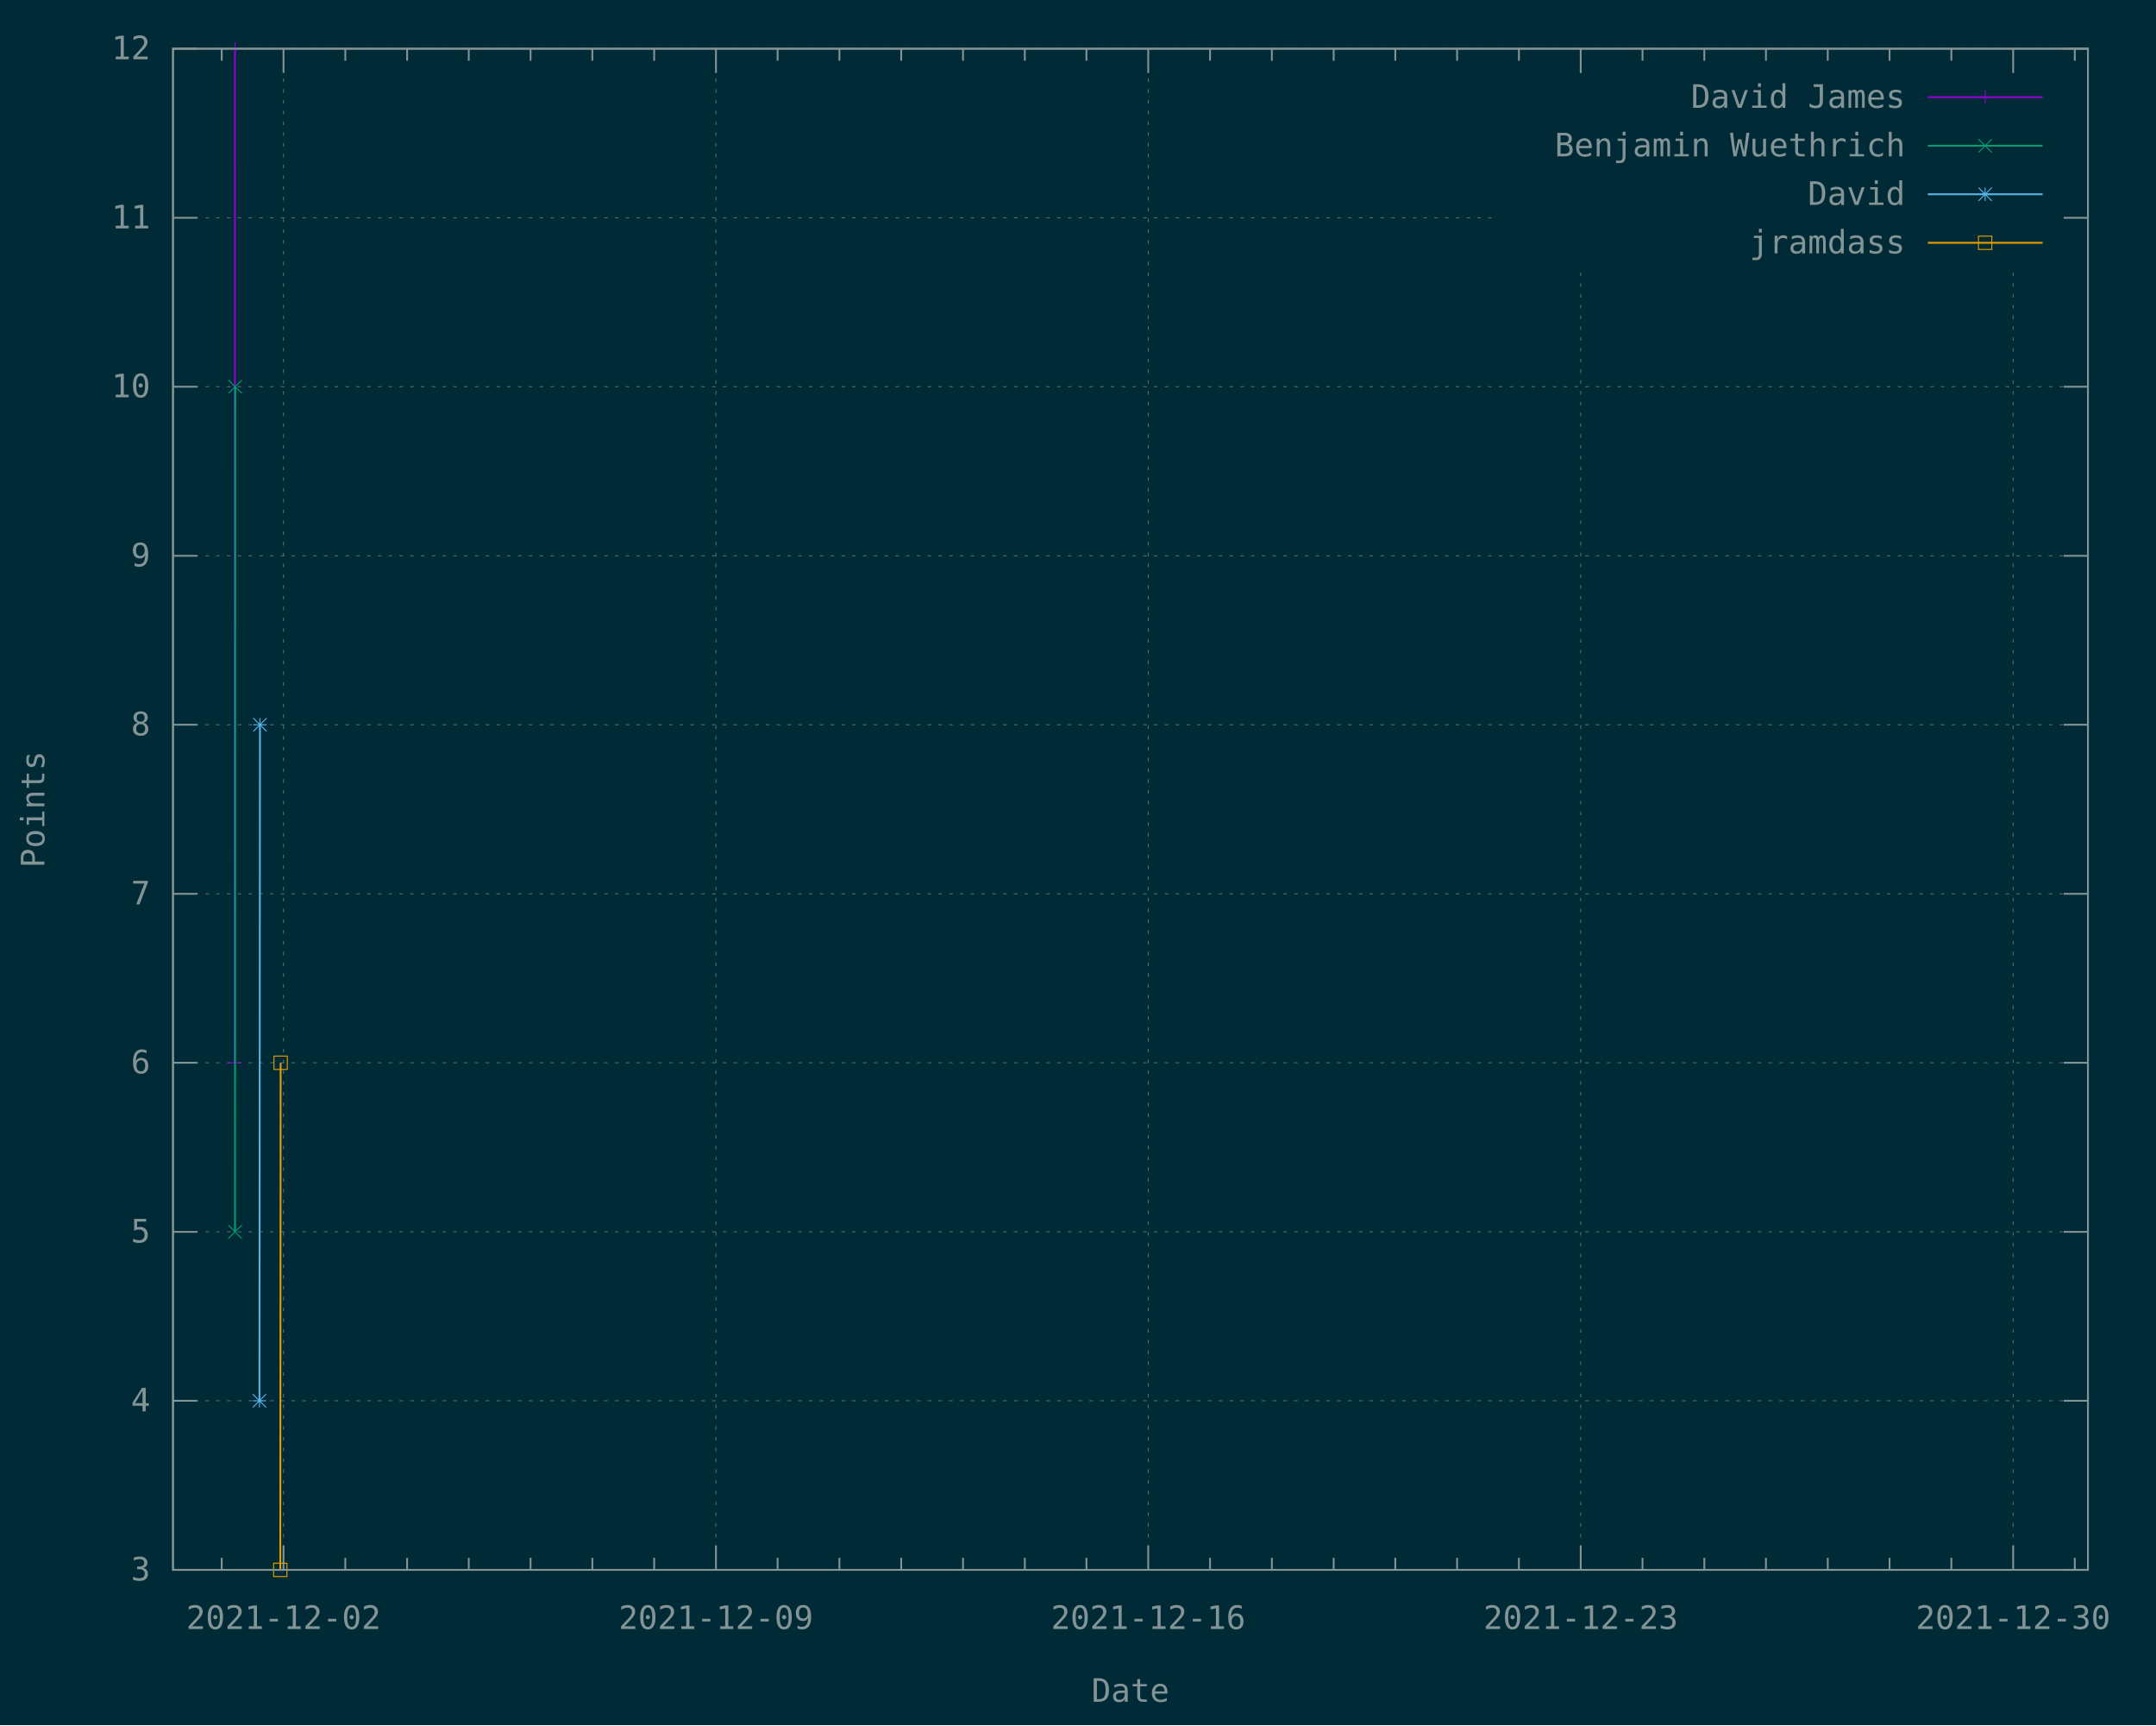
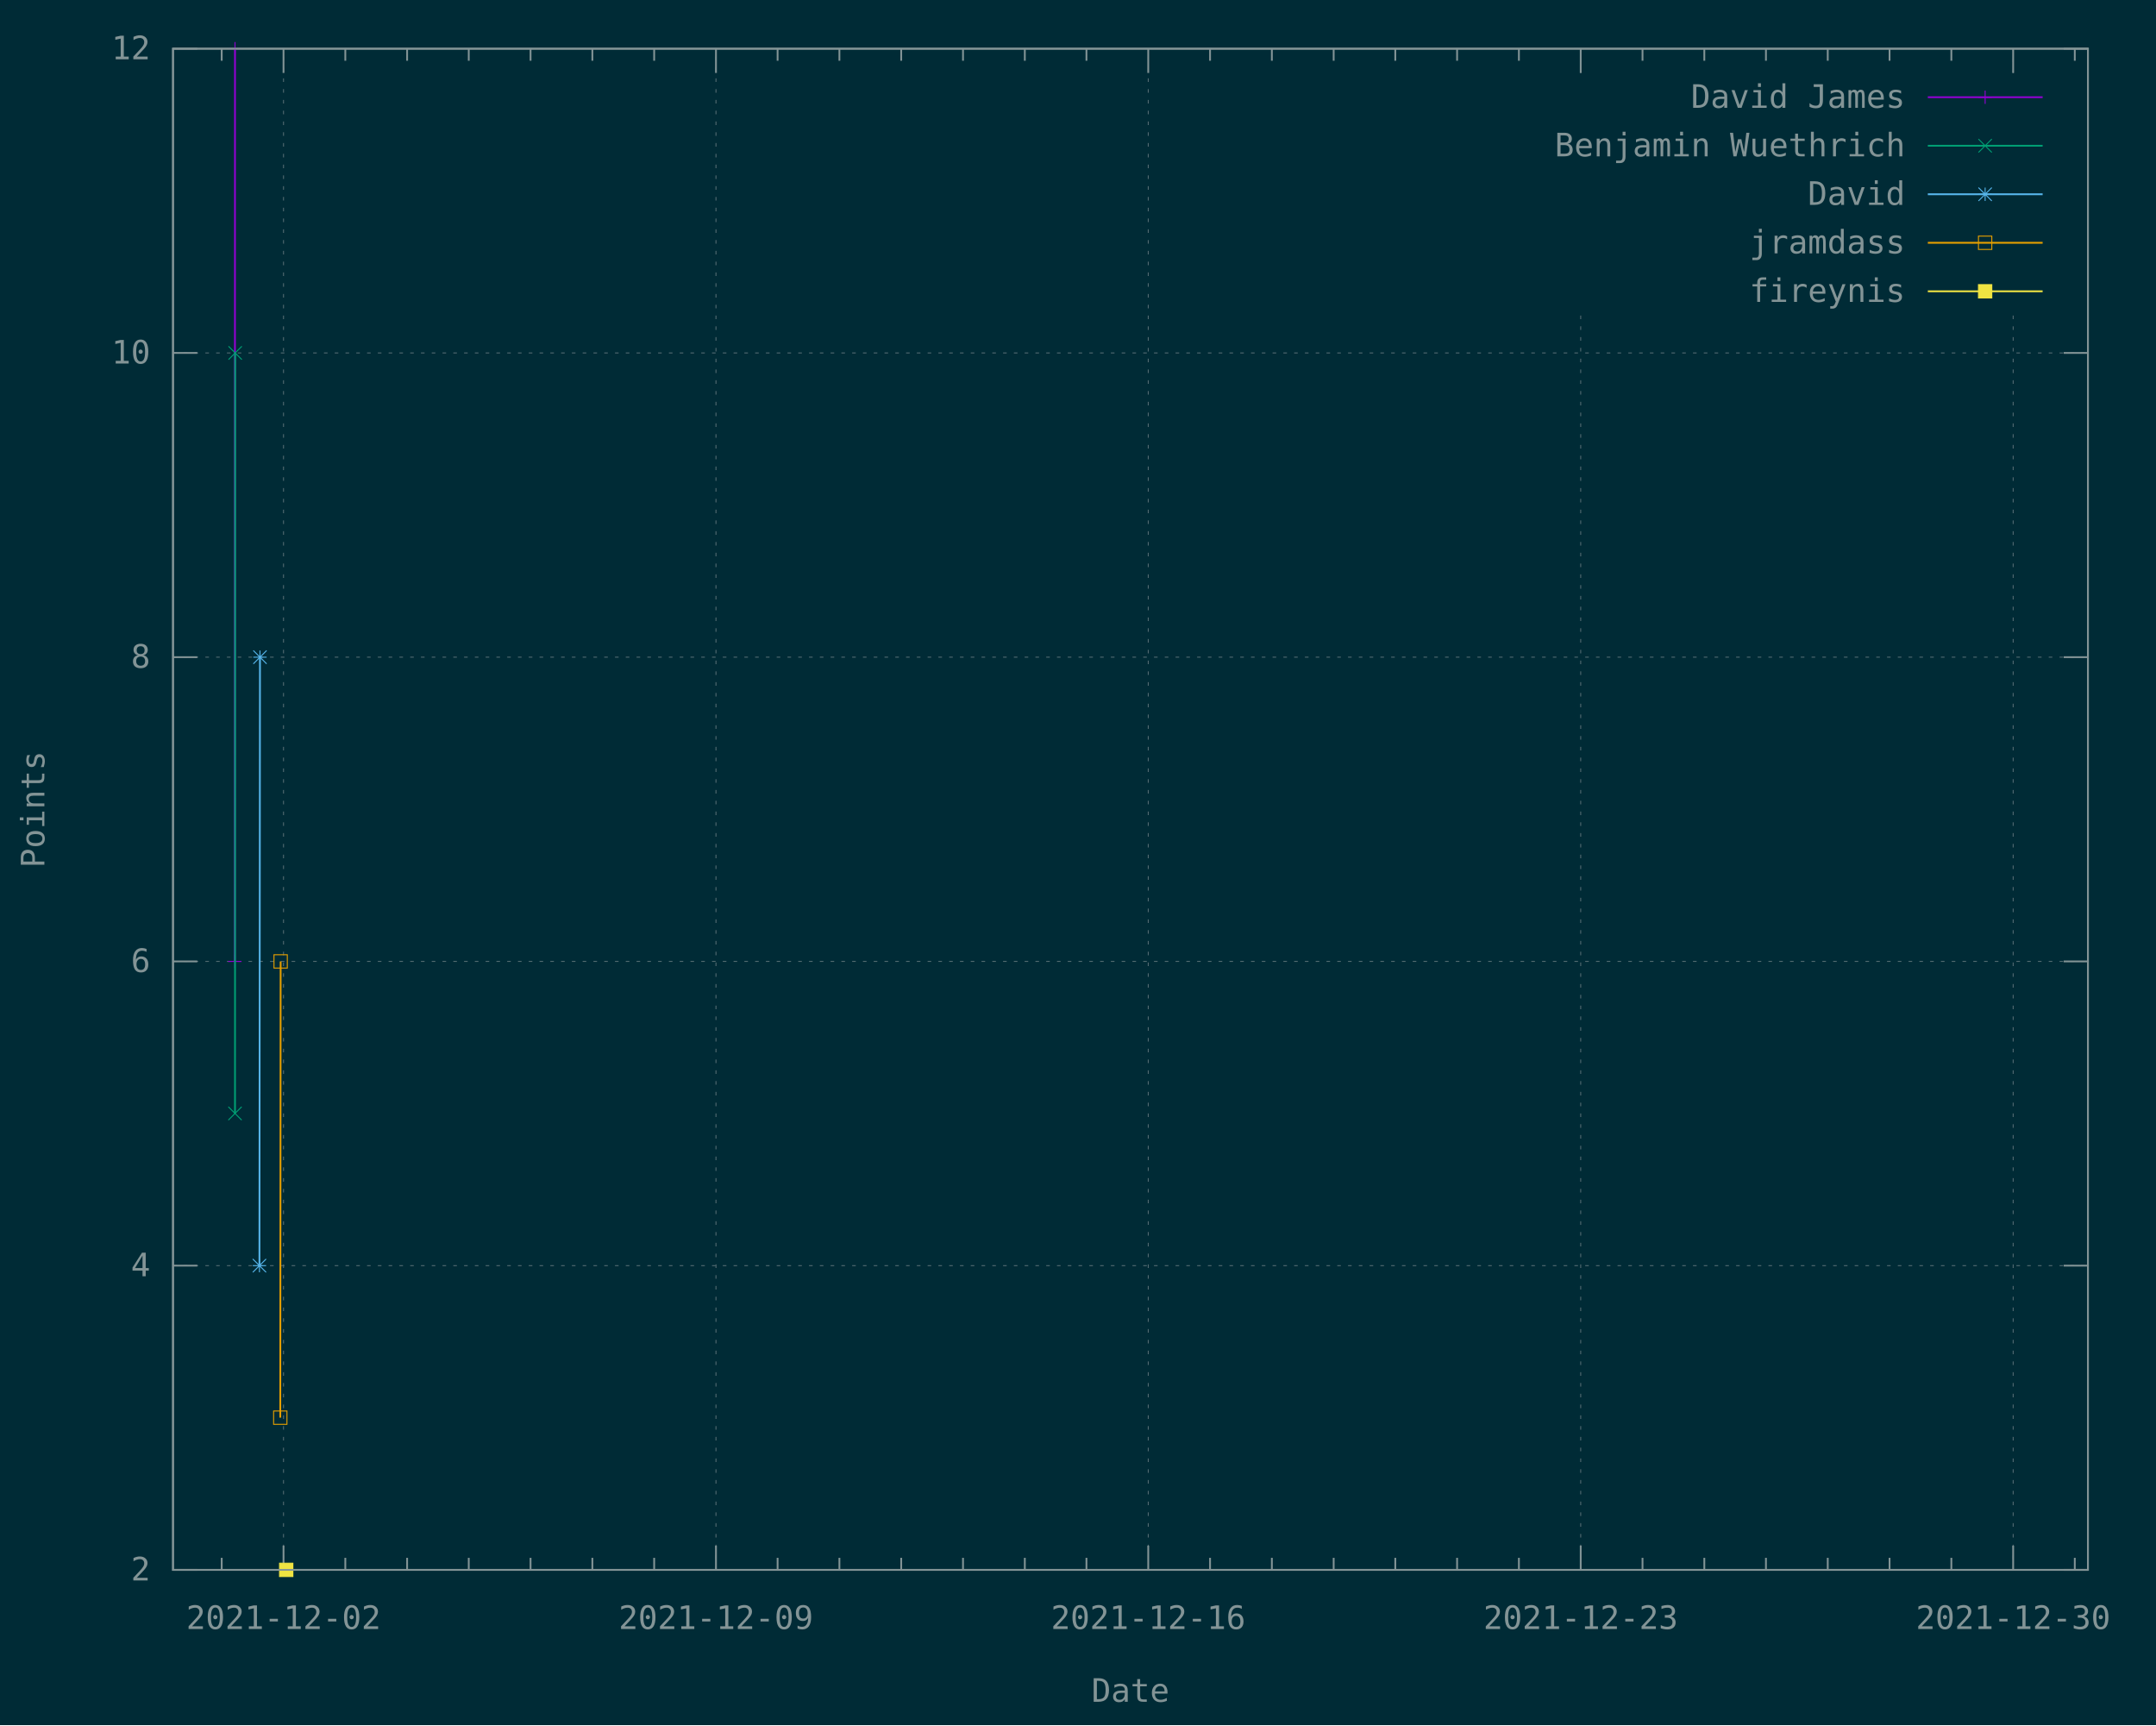
<svg xmlns="http://www.w3.org/2000/svg" xmlns:xlink="http://www.w3.org/1999/xlink" width="1200" height="960" viewBox="0 0 1200 960">
  <g id="gnuplot_canvas">
    <rect x="0" y="0" width="1200" height="960" fill="#002b36" />
    <defs>
      <circle id="gpDot" r="0.5" stroke-width="0.5" stroke="currentColor" />
      <path id="gpPt0" stroke-width="0.148" stroke="currentColor" d="M-1,0 h2 M0,-1 v2" />
      <path id="gpPt1" stroke-width="0.148" stroke="currentColor" d="M-1,-1 L1,1 M1,-1 L-1,1" />
      <path id="gpPt2" stroke-width="0.148" stroke="currentColor" d="M-1,0 L1,0 M0,-1 L0,1 M-1,-1 L1,1 M-1,1 L1,-1" />
      <rect id="gpPt3" stroke-width="0.148" stroke="currentColor" x="-1" y="-1" width="2" height="2" />
      <rect id="gpPt4" stroke-width="0.148" stroke="currentColor" fill="currentColor" x="-1" y="-1" width="2" height="2" />
      <circle id="gpPt5" stroke-width="0.148" stroke="currentColor" cx="0" cy="0" r="1" />
      <use xlink:href="#gpPt5" id="gpPt6" fill="currentColor" stroke="none" />
      <path id="gpPt7" stroke-width="0.148" stroke="currentColor" d="M0,-1.33 L-1.33,0.67 L1.33,0.67 z" />
      <use xlink:href="#gpPt7" id="gpPt8" fill="currentColor" stroke="none" />
      <use xlink:href="#gpPt7" id="gpPt9" stroke="currentColor" transform="rotate(180)" />
      <use xlink:href="#gpPt9" id="gpPt10" fill="currentColor" stroke="none" />
      <use xlink:href="#gpPt3" id="gpPt11" stroke="currentColor" transform="rotate(45)" />
      <use xlink:href="#gpPt11" id="gpPt12" fill="currentColor" stroke="none" />
      <path id="gpPt13" stroke-width="0.148" stroke="currentColor" d="M0,1.330 L1.265,0.411 L0.782,-1.067 L-0.782,-1.076 L-1.265,0.411 z" />
      <use xlink:href="#gpPt13" id="gpPt14" fill="currentColor" stroke="none" />
      <filter id="textbox" filterUnits="objectBoundingBox" x="0" y="0" height="1" width="1">
        <feFlood flood-color="#002B36" flood-opacity="1" result="bgnd" />
        <feComposite in="SourceGraphic" in2="bgnd" operator="atop" />
      </filter>
      <filter id="greybox" filterUnits="objectBoundingBox" x="0" y="0" height="1" width="1">
        <feFlood flood-color="lightgrey" flood-opacity="1" result="grey" />
        <feComposite in="SourceGraphic" in2="grey" operator="atop" />
      </filter>
    </defs>
    <g fill="none" color="#002B36" stroke="currentColor" stroke-width="1.00" stroke-linecap="butt" stroke-linejoin="miter">
</g>
    <g fill="none" color="black" stroke="currentColor" stroke-width="1.00" stroke-linecap="butt" stroke-linejoin="miter">
</g>
    <g fill="none" color="black" stroke="rgb(131, 148, 150)" stroke-width="0.50" stroke-linecap="butt" stroke-linejoin="miter">
</g>
    <g fill="none" color="gray" stroke="currentColor" stroke-width="0.50" stroke-linecap="butt" stroke-linejoin="miter">
      <path stroke="rgb( 88, 110, 117)" stroke-dasharray="2,4" class="gridline" d="M96.3,873.6 L1162.1,873.6  " />
    </g>
    <g fill="none" color="gray" stroke="rgb( 88, 110, 117)" stroke-width="1.00" stroke-linecap="butt" stroke-linejoin="miter">
</g>
    <g fill="none" color="black" stroke="currentColor" stroke-width="1.00" stroke-linecap="butt" stroke-linejoin="miter">
      <path stroke="rgb(131, 148, 150)" d="M96.3,873.6 L109.8,873.6 M1162.1,873.6 L1148.6,873.6  " />
      <g transform="translate(83.7,879.5)" stroke="none" fill="rgb(131,148,150)" font-family="Inconsolata" font-size="18.00" text-anchor="end">
        <text>
-           <tspan font-family="Inconsolata"> 3</tspan>
-         </text>
-       </g>
-     </g>
-     <g fill="none" color="black" stroke="currentColor" stroke-width="1.00" stroke-linecap="butt" stroke-linejoin="miter">
- </g>
-     <g fill="none" color="black" stroke="rgb(131, 148, 150)" stroke-width="0.50" stroke-linecap="butt" stroke-linejoin="miter">
- </g>
-     <g fill="none" color="gray" stroke="currentColor" stroke-width="0.50" stroke-linecap="butt" stroke-linejoin="miter">
-       <path stroke="rgb( 88, 110, 117)" stroke-dasharray="2,4" class="gridline" d="M96.3,779.5 L1162.1,779.5  " />
-     </g>
-     <g fill="none" color="gray" stroke="rgb( 88, 110, 117)" stroke-width="1.00" stroke-linecap="butt" stroke-linejoin="miter">
- </g>
-     <g fill="none" color="black" stroke="currentColor" stroke-width="1.00" stroke-linecap="butt" stroke-linejoin="miter">
-       <path stroke="rgb(131, 148, 150)" d="M96.3,779.5 L109.8,779.5 M1162.1,779.5 L1148.6,779.5  " />
-       <g transform="translate(83.7,785.4)" stroke="none" fill="rgb(131,148,150)" font-family="Inconsolata" font-size="18.00" text-anchor="end">
+           <tspan font-family="Inconsolata"> 2</tspan>
+         </text>
+       </g>
+     </g>
+     <g fill="none" color="black" stroke="currentColor" stroke-width="1.00" stroke-linecap="butt" stroke-linejoin="miter">
+ </g>
+     <g fill="none" color="black" stroke="rgb(131, 148, 150)" stroke-width="0.50" stroke-linecap="butt" stroke-linejoin="miter">
+ </g>
+     <g fill="none" color="gray" stroke="currentColor" stroke-width="0.50" stroke-linecap="butt" stroke-linejoin="miter">
+       <path stroke="rgb( 88, 110, 117)" stroke-dasharray="2,4" class="gridline" d="M96.3,704.3 L1162.1,704.3  " />
+     </g>
+     <g fill="none" color="gray" stroke="rgb( 88, 110, 117)" stroke-width="1.00" stroke-linecap="butt" stroke-linejoin="miter">
+ </g>
+     <g fill="none" color="black" stroke="currentColor" stroke-width="1.00" stroke-linecap="butt" stroke-linejoin="miter">
+       <path stroke="rgb(131, 148, 150)" d="M96.3,704.3 L109.8,704.3 M1162.1,704.3 L1148.6,704.3  " />
+       <g transform="translate(83.7,710.2)" stroke="none" fill="rgb(131,148,150)" font-family="Inconsolata" font-size="18.00" text-anchor="end">
        <text>
          <tspan font-family="Inconsolata"> 4</tspan>
        </text>
      </g>
    </g>
    <g fill="none" color="black" stroke="currentColor" stroke-width="1.00" stroke-linecap="butt" stroke-linejoin="miter">
</g>
    <g fill="none" color="black" stroke="rgb(131, 148, 150)" stroke-width="0.50" stroke-linecap="butt" stroke-linejoin="miter">
</g>
    <g fill="none" color="gray" stroke="currentColor" stroke-width="0.50" stroke-linecap="butt" stroke-linejoin="miter">
-       <path stroke="rgb( 88, 110, 117)" stroke-dasharray="2,4" class="gridline" d="M96.3,685.5 L1162.1,685.5  " />
-     </g>
-     <g fill="none" color="gray" stroke="rgb( 88, 110, 117)" stroke-width="1.00" stroke-linecap="butt" stroke-linejoin="miter">
- </g>
-     <g fill="none" color="black" stroke="currentColor" stroke-width="1.00" stroke-linecap="butt" stroke-linejoin="miter">
-       <path stroke="rgb(131, 148, 150)" d="M96.3,685.5 L109.8,685.5 M1162.1,685.5 L1148.6,685.5  " />
-       <g transform="translate(83.7,691.4)" stroke="none" fill="rgb(131,148,150)" font-family="Inconsolata" font-size="18.00" text-anchor="end">
-         <text>
-           <tspan font-family="Inconsolata"> 5</tspan>
-         </text>
-       </g>
-     </g>
-     <g fill="none" color="black" stroke="currentColor" stroke-width="1.00" stroke-linecap="butt" stroke-linejoin="miter">
- </g>
-     <g fill="none" color="black" stroke="rgb(131, 148, 150)" stroke-width="0.50" stroke-linecap="butt" stroke-linejoin="miter">
- </g>
-     <g fill="none" color="gray" stroke="currentColor" stroke-width="0.50" stroke-linecap="butt" stroke-linejoin="miter">
-       <path stroke="rgb( 88, 110, 117)" stroke-dasharray="2,4" class="gridline" d="M96.3,591.4 L1162.1,591.4  " />
-     </g>
-     <g fill="none" color="gray" stroke="rgb( 88, 110, 117)" stroke-width="1.00" stroke-linecap="butt" stroke-linejoin="miter">
- </g>
-     <g fill="none" color="black" stroke="currentColor" stroke-width="1.00" stroke-linecap="butt" stroke-linejoin="miter">
-       <path stroke="rgb(131, 148, 150)" d="M96.3,591.4 L109.8,591.4 M1162.1,591.4 L1148.6,591.4  " />
-       <g transform="translate(83.7,597.3)" stroke="none" fill="rgb(131,148,150)" font-family="Inconsolata" font-size="18.00" text-anchor="end">
+       <path stroke="rgb( 88, 110, 117)" stroke-dasharray="2,4" class="gridline" d="M96.3,535.0 L1162.1,535.0  " />
+     </g>
+     <g fill="none" color="gray" stroke="rgb( 88, 110, 117)" stroke-width="1.00" stroke-linecap="butt" stroke-linejoin="miter">
+ </g>
+     <g fill="none" color="black" stroke="currentColor" stroke-width="1.00" stroke-linecap="butt" stroke-linejoin="miter">
+       <path stroke="rgb(131, 148, 150)" d="M96.3,535.0 L109.8,535.0 M1162.1,535.0 L1148.6,535.0  " />
+       <g transform="translate(83.7,540.9)" stroke="none" fill="rgb(131,148,150)" font-family="Inconsolata" font-size="18.00" text-anchor="end">
        <text>
          <tspan font-family="Inconsolata"> 6</tspan>
        </text>
      </g>
    </g>
    <g fill="none" color="black" stroke="currentColor" stroke-width="1.00" stroke-linecap="butt" stroke-linejoin="miter">
</g>
    <g fill="none" color="black" stroke="rgb(131, 148, 150)" stroke-width="0.50" stroke-linecap="butt" stroke-linejoin="miter">
</g>
    <g fill="none" color="gray" stroke="currentColor" stroke-width="0.50" stroke-linecap="butt" stroke-linejoin="miter">
-       <path stroke="rgb( 88, 110, 117)" stroke-dasharray="2,4" class="gridline" d="M96.3,497.4 L1162.1,497.4  " />
-     </g>
-     <g fill="none" color="gray" stroke="rgb( 88, 110, 117)" stroke-width="1.00" stroke-linecap="butt" stroke-linejoin="miter">
- </g>
-     <g fill="none" color="black" stroke="currentColor" stroke-width="1.00" stroke-linecap="butt" stroke-linejoin="miter">
-       <path stroke="rgb(131, 148, 150)" d="M96.3,497.4 L109.8,497.4 M1162.1,497.4 L1148.6,497.4  " />
-       <g transform="translate(83.7,503.3)" stroke="none" fill="rgb(131,148,150)" font-family="Inconsolata" font-size="18.00" text-anchor="end">
-         <text>
-           <tspan font-family="Inconsolata"> 7</tspan>
-         </text>
-       </g>
-     </g>
-     <g fill="none" color="black" stroke="currentColor" stroke-width="1.00" stroke-linecap="butt" stroke-linejoin="miter">
- </g>
-     <g fill="none" color="black" stroke="rgb(131, 148, 150)" stroke-width="0.50" stroke-linecap="butt" stroke-linejoin="miter">
- </g>
-     <g fill="none" color="gray" stroke="currentColor" stroke-width="0.50" stroke-linecap="butt" stroke-linejoin="miter">
-       <path stroke="rgb( 88, 110, 117)" stroke-dasharray="2,4" class="gridline" d="M96.3,403.3 L1162.1,403.3  " />
-     </g>
-     <g fill="none" color="gray" stroke="rgb( 88, 110, 117)" stroke-width="1.00" stroke-linecap="butt" stroke-linejoin="miter">
- </g>
-     <g fill="none" color="black" stroke="currentColor" stroke-width="1.00" stroke-linecap="butt" stroke-linejoin="miter">
-       <path stroke="rgb(131, 148, 150)" d="M96.3,403.3 L109.8,403.3 M1162.1,403.3 L1148.6,403.3  " />
-       <g transform="translate(83.7,409.2)" stroke="none" fill="rgb(131,148,150)" font-family="Inconsolata" font-size="18.00" text-anchor="end">
+       <path stroke="rgb( 88, 110, 117)" stroke-dasharray="2,4" class="gridline" d="M96.3,365.7 L1162.1,365.7  " />
+     </g>
+     <g fill="none" color="gray" stroke="rgb( 88, 110, 117)" stroke-width="1.00" stroke-linecap="butt" stroke-linejoin="miter">
+ </g>
+     <g fill="none" color="black" stroke="currentColor" stroke-width="1.00" stroke-linecap="butt" stroke-linejoin="miter">
+       <path stroke="rgb(131, 148, 150)" d="M96.3,365.7 L109.8,365.7 M1162.1,365.7 L1148.6,365.7  " />
+       <g transform="translate(83.7,371.6)" stroke="none" fill="rgb(131,148,150)" font-family="Inconsolata" font-size="18.00" text-anchor="end">
        <text>
          <tspan font-family="Inconsolata"> 8</tspan>
        </text>
      </g>
    </g>
    <g fill="none" color="black" stroke="currentColor" stroke-width="1.00" stroke-linecap="butt" stroke-linejoin="miter">
</g>
    <g fill="none" color="black" stroke="rgb(131, 148, 150)" stroke-width="0.50" stroke-linecap="butt" stroke-linejoin="miter">
</g>
    <g fill="none" color="gray" stroke="currentColor" stroke-width="0.50" stroke-linecap="butt" stroke-linejoin="miter">
-       <path stroke="rgb( 88, 110, 117)" stroke-dasharray="2,4" class="gridline" d="M96.3,309.3 L1162.1,309.3  " />
-     </g>
-     <g fill="none" color="gray" stroke="rgb( 88, 110, 117)" stroke-width="1.00" stroke-linecap="butt" stroke-linejoin="miter">
- </g>
-     <g fill="none" color="black" stroke="currentColor" stroke-width="1.00" stroke-linecap="butt" stroke-linejoin="miter">
-       <path stroke="rgb(131, 148, 150)" d="M96.3,309.3 L109.8,309.3 M1162.1,309.3 L1148.6,309.3  " />
-       <g transform="translate(83.7,315.2)" stroke="none" fill="rgb(131,148,150)" font-family="Inconsolata" font-size="18.00" text-anchor="end">
-         <text>
-           <tspan font-family="Inconsolata"> 9</tspan>
-         </text>
-       </g>
-     </g>
-     <g fill="none" color="black" stroke="currentColor" stroke-width="1.00" stroke-linecap="butt" stroke-linejoin="miter">
- </g>
-     <g fill="none" color="black" stroke="rgb(131, 148, 150)" stroke-width="0.50" stroke-linecap="butt" stroke-linejoin="miter">
- </g>
-     <g fill="none" color="gray" stroke="currentColor" stroke-width="0.50" stroke-linecap="butt" stroke-linejoin="miter">
-       <path stroke="rgb( 88, 110, 117)" stroke-dasharray="2,4" class="gridline" d="M96.3,215.2 L1162.1,215.2  " />
-     </g>
-     <g fill="none" color="gray" stroke="rgb( 88, 110, 117)" stroke-width="1.00" stroke-linecap="butt" stroke-linejoin="miter">
- </g>
-     <g fill="none" color="black" stroke="currentColor" stroke-width="1.00" stroke-linecap="butt" stroke-linejoin="miter">
-       <path stroke="rgb(131, 148, 150)" d="M96.3,215.2 L109.8,215.2 M1162.1,215.2 L1148.6,215.2  " />
-       <g transform="translate(83.7,221.1)" stroke="none" fill="rgb(131,148,150)" font-family="Inconsolata" font-size="18.00" text-anchor="end">
+       <path stroke="rgb( 88, 110, 117)" stroke-dasharray="2,4" class="gridline" d="M96.3,196.4 L1162.1,196.4  " />
+     </g>
+     <g fill="none" color="gray" stroke="rgb( 88, 110, 117)" stroke-width="1.00" stroke-linecap="butt" stroke-linejoin="miter">
+ </g>
+     <g fill="none" color="black" stroke="currentColor" stroke-width="1.00" stroke-linecap="butt" stroke-linejoin="miter">
+       <path stroke="rgb(131, 148, 150)" d="M96.3,196.4 L109.8,196.4 M1162.1,196.4 L1148.6,196.4  " />
+       <g transform="translate(83.7,202.3)" stroke="none" fill="rgb(131,148,150)" font-family="Inconsolata" font-size="18.00" text-anchor="end">
        <text>
          <tspan font-family="Inconsolata"> 10</tspan>
-         </text>
-       </g>
-     </g>
-     <g fill="none" color="black" stroke="currentColor" stroke-width="1.00" stroke-linecap="butt" stroke-linejoin="miter">
- </g>
-     <g fill="none" color="black" stroke="rgb(131, 148, 150)" stroke-width="0.50" stroke-linecap="butt" stroke-linejoin="miter">
- </g>
-     <g fill="none" color="gray" stroke="currentColor" stroke-width="0.50" stroke-linecap="butt" stroke-linejoin="miter">
-       <path stroke="rgb( 88, 110, 117)" stroke-dasharray="2,4" class="gridline" d="M96.3,121.2 L833.6,121.2 M1149.5,121.2 L1162.1,121.2  " />
-     </g>
-     <g fill="none" color="gray" stroke="rgb( 88, 110, 117)" stroke-width="1.00" stroke-linecap="butt" stroke-linejoin="miter">
- </g>
-     <g fill="none" color="black" stroke="currentColor" stroke-width="1.00" stroke-linecap="butt" stroke-linejoin="miter">
-       <path stroke="rgb(131, 148, 150)" d="M96.3,121.2 L109.8,121.2 M1162.1,121.2 L1148.6,121.2  " />
-       <g transform="translate(83.7,127.1)" stroke="none" fill="rgb(131,148,150)" font-family="Inconsolata" font-size="18.00" text-anchor="end">
-         <text>
-           <tspan font-family="Inconsolata"> 11</tspan>
        </text>
      </g>
    </g>
    <g fill="none" color="black" stroke="currentColor" stroke-width="1.00" stroke-linecap="butt" stroke-linejoin="miter">
</g>
    <g fill="none" color="black" stroke="rgb(131, 148, 150)" stroke-width="0.50" stroke-linecap="butt" stroke-linejoin="miter">
</g>
    <g fill="none" color="gray" stroke="currentColor" stroke-width="0.50" stroke-linecap="butt" stroke-linejoin="miter">
      <path stroke="rgb( 88, 110, 117)" stroke-dasharray="2,4" class="gridline" d="M96.3,27.1 L1162.1,27.1  " />
    </g>
    <g fill="none" color="gray" stroke="rgb( 88, 110, 117)" stroke-width="1.00" stroke-linecap="butt" stroke-linejoin="miter">
</g>
    <g fill="none" color="black" stroke="currentColor" stroke-width="1.00" stroke-linecap="butt" stroke-linejoin="miter">
      <path stroke="rgb(131, 148, 150)" d="M96.3,27.1 L109.8,27.1 M1162.1,27.1 L1148.6,27.1  " />
      <g transform="translate(83.7,33.0)" stroke="none" fill="rgb(131,148,150)" font-family="Inconsolata" font-size="18.00" text-anchor="end">
        <text>
          <tspan font-family="Inconsolata"> 12</tspan>
        </text>
      </g>
    </g>
    <g fill="none" color="black" stroke="currentColor" stroke-width="1.00" stroke-linecap="butt" stroke-linejoin="miter">
      <path stroke="rgb(131, 148, 150)" d="M123.4,873.6 L123.4,866.9 M123.4,27.1 L123.4,33.8  " />
    </g>
    <g fill="none" color="black" stroke="rgb(131, 148, 150)" stroke-width="0.50" stroke-linecap="butt" stroke-linejoin="miter">
</g>
    <g fill="none" color="gray" stroke="currentColor" stroke-width="0.50" stroke-linecap="butt" stroke-linejoin="miter">
      <path stroke="rgb( 88, 110, 117)" stroke-dasharray="2,4" class="gridline" d="M157.8,873.6 L157.8,27.1  " />
    </g>
    <g fill="none" color="gray" stroke="rgb( 88, 110, 117)" stroke-width="1.00" stroke-linecap="butt" stroke-linejoin="miter">
</g>
    <g fill="none" color="black" stroke="currentColor" stroke-width="1.00" stroke-linecap="butt" stroke-linejoin="miter">
      <path stroke="rgb(131, 148, 150)" d="M157.8,873.6 L157.8,860.1 M157.8,27.1 L157.8,40.6  " />
      <g transform="translate(157.8,906.5)" stroke="none" fill="rgb(131,148,150)" font-family="Inconsolata" font-size="18.00" text-anchor="middle">
        <text>
          <tspan font-family="Inconsolata">2021-12-02</tspan>
        </text>
      </g>
    </g>
    <g fill="none" color="black" stroke="currentColor" stroke-width="1.00" stroke-linecap="butt" stroke-linejoin="miter">
      <path stroke="rgb(131, 148, 150)" d="M192.2,873.6 L192.2,866.9 M192.2,27.1 L192.2,33.8 M226.6,873.6 L226.6,866.9 M226.6,27.1 L226.6,33.8   M260.9,873.6 L260.9,866.9 M260.9,27.1 L260.9,33.8 M295.3,873.6 L295.3,866.9 M295.3,27.1 L295.3,33.8   M329.7,873.6 L329.7,866.9 M329.7,27.1 L329.7,33.8 M364.1,873.6 L364.1,866.9 M364.1,27.1 L364.1,33.8    " />
    </g>
    <g fill="none" color="black" stroke="rgb(131, 148, 150)" stroke-width="0.50" stroke-linecap="butt" stroke-linejoin="miter">
</g>
    <g fill="none" color="gray" stroke="currentColor" stroke-width="0.50" stroke-linecap="butt" stroke-linejoin="miter">
      <path stroke="rgb( 88, 110, 117)" stroke-dasharray="2,4" class="gridline" d="M398.5,873.6 L398.5,27.1  " />
    </g>
    <g fill="none" color="gray" stroke="rgb( 88, 110, 117)" stroke-width="1.00" stroke-linecap="butt" stroke-linejoin="miter">
</g>
    <g fill="none" color="black" stroke="currentColor" stroke-width="1.00" stroke-linecap="butt" stroke-linejoin="miter">
      <path stroke="rgb(131, 148, 150)" d="M398.5,873.6 L398.5,860.1 M398.5,27.1 L398.5,40.6  " />
      <g transform="translate(398.5,906.5)" stroke="none" fill="rgb(131,148,150)" font-family="Inconsolata" font-size="18.00" text-anchor="middle">
        <text>
          <tspan font-family="Inconsolata">2021-12-09</tspan>
        </text>
      </g>
    </g>
    <g fill="none" color="black" stroke="currentColor" stroke-width="1.00" stroke-linecap="butt" stroke-linejoin="miter">
      <path stroke="rgb(131, 148, 150)" d="M432.8,873.6 L432.8,866.9 M432.8,27.1 L432.8,33.8 M467.2,873.6 L467.2,866.9 M467.2,27.1 L467.2,33.8   M501.6,873.6 L501.6,866.9 M501.6,27.1 L501.6,33.8 M536.0,873.6 L536.0,866.9 M536.0,27.1 L536.0,33.8   M570.4,873.6 L570.4,866.9 M570.4,27.1 L570.4,33.8 M604.7,873.6 L604.7,866.9 M604.7,27.1 L604.7,33.8    " />
    </g>
    <g fill="none" color="black" stroke="rgb(131, 148, 150)" stroke-width="0.50" stroke-linecap="butt" stroke-linejoin="miter">
</g>
    <g fill="none" color="gray" stroke="currentColor" stroke-width="0.50" stroke-linecap="butt" stroke-linejoin="miter">
      <path stroke="rgb( 88, 110, 117)" stroke-dasharray="2,4" class="gridline" d="M639.1,873.6 L639.1,27.1  " />
    </g>
    <g fill="none" color="gray" stroke="rgb( 88, 110, 117)" stroke-width="1.00" stroke-linecap="butt" stroke-linejoin="miter">
</g>
    <g fill="none" color="black" stroke="currentColor" stroke-width="1.00" stroke-linecap="butt" stroke-linejoin="miter">
      <path stroke="rgb(131, 148, 150)" d="M639.1,873.6 L639.1,860.1 M639.1,27.1 L639.1,40.6  " />
      <g transform="translate(639.1,906.5)" stroke="none" fill="rgb(131,148,150)" font-family="Inconsolata" font-size="18.00" text-anchor="middle">
        <text>
          <tspan font-family="Inconsolata">2021-12-16</tspan>
        </text>
      </g>
    </g>
    <g fill="none" color="black" stroke="currentColor" stroke-width="1.00" stroke-linecap="butt" stroke-linejoin="miter">
      <path stroke="rgb(131, 148, 150)" d="M673.5,873.6 L673.5,866.9 M673.5,27.1 L673.5,33.8 M707.9,873.6 L707.9,866.9 M707.9,27.1 L707.9,33.8   M742.3,873.6 L742.3,866.9 M742.3,27.1 L742.3,33.8 M776.6,873.6 L776.6,866.9 M776.6,27.1 L776.6,33.8   M811.0,873.6 L811.0,866.9 M811.0,27.1 L811.0,33.8 M845.4,873.6 L845.4,866.9 M845.4,27.1 L845.4,33.8    " />
    </g>
    <g fill="none" color="black" stroke="rgb(131, 148, 150)" stroke-width="0.50" stroke-linecap="butt" stroke-linejoin="miter">
</g>
    <g fill="none" color="gray" stroke="currentColor" stroke-width="0.50" stroke-linecap="butt" stroke-linejoin="miter">
-       <path stroke="rgb( 88, 110, 117)" stroke-dasharray="2,4" class="gridline" d="M879.8,873.6 L879.8,148.6 M879.8,40.6 L879.8,27.1  " />
+       <path stroke="rgb( 88, 110, 117)" stroke-dasharray="2,4" class="gridline" d="M879.8,873.6 L879.8,175.6 M879.8,40.6 L879.8,27.1  " />
    </g>
    <g fill="none" color="gray" stroke="rgb( 88, 110, 117)" stroke-width="1.00" stroke-linecap="butt" stroke-linejoin="miter">
</g>
    <g fill="none" color="black" stroke="currentColor" stroke-width="1.00" stroke-linecap="butt" stroke-linejoin="miter">
      <path stroke="rgb(131, 148, 150)" d="M879.8,873.6 L879.8,860.1 M879.8,27.1 L879.8,40.6  " />
      <g transform="translate(879.8,906.5)" stroke="none" fill="rgb(131,148,150)" font-family="Inconsolata" font-size="18.00" text-anchor="middle">
        <text>
          <tspan font-family="Inconsolata">2021-12-23</tspan>
        </text>
      </g>
    </g>
    <g fill="none" color="black" stroke="currentColor" stroke-width="1.00" stroke-linecap="butt" stroke-linejoin="miter">
      <path stroke="rgb(131, 148, 150)" d="M914.2,873.6 L914.2,866.9 M914.2,27.1 L914.2,33.8 M948.6,873.6 L948.6,866.9 M948.6,27.1 L948.6,33.8   M982.9,873.6 L982.9,866.9 M982.9,27.1 L982.9,33.8 M1017.3,873.6 L1017.3,866.9 M1017.3,27.1 L1017.3,33.8   M1051.7,873.6 L1051.7,866.9 M1051.7,27.1 L1051.7,33.8 M1086.1,873.6 L1086.1,866.9 M1086.1,27.1 L1086.1,33.8    " />
    </g>
    <g fill="none" color="black" stroke="rgb(131, 148, 150)" stroke-width="0.50" stroke-linecap="butt" stroke-linejoin="miter">
</g>
    <g fill="none" color="gray" stroke="currentColor" stroke-width="0.50" stroke-linecap="butt" stroke-linejoin="miter">
-       <path stroke="rgb( 88, 110, 117)" stroke-dasharray="2,4" class="gridline" d="M1120.5,873.6 L1120.5,148.6 M1120.5,40.6 L1120.5,27.1  " />
+       <path stroke="rgb( 88, 110, 117)" stroke-dasharray="2,4" class="gridline" d="M1120.5,873.6 L1120.5,175.6 M1120.5,40.6 L1120.5,27.1  " />
    </g>
    <g fill="none" color="gray" stroke="rgb( 88, 110, 117)" stroke-width="1.00" stroke-linecap="butt" stroke-linejoin="miter">
</g>
    <g fill="none" color="black" stroke="currentColor" stroke-width="1.00" stroke-linecap="butt" stroke-linejoin="miter">
      <path stroke="rgb(131, 148, 150)" d="M1120.5,873.6 L1120.5,860.1 M1120.5,27.1 L1120.5,40.6  " />
      <g transform="translate(1120.5,906.5)" stroke="none" fill="rgb(131,148,150)" font-family="Inconsolata" font-size="18.00" text-anchor="middle">
        <text>
          <tspan font-family="Inconsolata">2021-12-30</tspan>
        </text>
      </g>
    </g>
    <g fill="none" color="black" stroke="currentColor" stroke-width="1.00" stroke-linecap="butt" stroke-linejoin="miter">
      <path stroke="rgb(131, 148, 150)" d="M1154.8,873.6 L1154.8,866.9 M1154.8,27.1 L1154.8,33.8  " />
    </g>
    <g fill="none" color="black" stroke="currentColor" stroke-width="1.00" stroke-linecap="butt" stroke-linejoin="miter">
      <path stroke="rgb(131, 148, 150)" d="M96.3,27.1 L96.3,873.6 L1162.1,873.6 L1162.1,27.1 L96.3,27.1 Z  " />
    </g>
    <g fill="none" color="black" stroke="currentColor" stroke-width="1.00" stroke-linecap="butt" stroke-linejoin="miter">
      <g transform="translate(24.7,450.4) rotate(270)" stroke="none" fill="rgb(131,148,150)" font-family="Inconsolata" font-size="18.00" text-anchor="middle">
        <text>
          <tspan font-family="Inconsolata">Points</tspan>
        </text>
      </g>
    </g>
    <g fill="none" color="black" stroke="currentColor" stroke-width="1.00" stroke-linecap="butt" stroke-linejoin="miter">
      <g transform="translate(629.2,947.0)" stroke="none" fill="rgb(131,148,150)" font-family="Inconsolata" font-size="18.00" text-anchor="middle">
        <text>
          <tspan font-family="Inconsolata">Date</tspan>
        </text>
      </g>
    </g>
    <g fill="none" color="black" stroke="currentColor" stroke-width="1.00" stroke-linecap="butt" stroke-linejoin="miter">
</g>
    <g id="gnuplot_plot_1">
      <g fill="none" color="black" stroke="currentColor" stroke-width="1.00" stroke-linecap="butt" stroke-linejoin="miter">
        <g transform="translate(1060.4,60.0)" stroke="none" fill="rgb(131,148,150)" font-family="Inconsolata" font-size="18.00" text-anchor="end">
          <text>
            <tspan font-family="Inconsolata">David James</tspan>
          </text>
        </g>
      </g>
      <g fill="none" color="black" stroke="currentColor" stroke-width="1.00" stroke-linecap="butt" stroke-linejoin="miter">
-         <path stroke="rgb(148,   0, 211)" d="M1073.0,54.1 L1136.9,54.1 M130.7,591.4 L130.8,27.1  " />
-         <use xlink:href="#gpPt0" transform="translate(130.7,591.4) scale(3.71)" color="rgb(148,   0, 211)" />
+         <path stroke="rgb(148,   0, 211)" d="M1073.0,54.1 L1136.9,54.1 M130.7,535.0 L130.8,27.1  " />
+         <use xlink:href="#gpPt0" transform="translate(130.7,535.0) scale(3.71)" color="rgb(148,   0, 211)" />
        <use xlink:href="#gpPt0" transform="translate(130.8,27.1) scale(3.71)" color="rgb(148,   0, 211)" />
        <use xlink:href="#gpPt0" transform="translate(1104.9,54.1) scale(3.71)" color="rgb(148,   0, 211)" />
      </g>
    </g>
    <g id="gnuplot_plot_2">
      <g fill="none" color="black" stroke="currentColor" stroke-width="1.00" stroke-linecap="butt" stroke-linejoin="miter">
        <g transform="translate(1060.4,87.0)" stroke="none" fill="rgb(131,148,150)" font-family="Inconsolata" font-size="18.00" text-anchor="end">
          <text>
            <tspan font-family="Inconsolata">Benjamin Wuethrich</tspan>
          </text>
        </g>
      </g>
      <g fill="none" color="black" stroke="currentColor" stroke-width="1.00" stroke-linecap="butt" stroke-linejoin="miter">
-         <path stroke="rgb(  0, 158, 115)" d="M1073.0,81.1 L1136.9,81.1 M130.8,685.5 L130.9,215.2  " />
-         <use xlink:href="#gpPt1" transform="translate(130.8,685.5) scale(3.71)" color="rgb(  0, 158, 115)" />
-         <use xlink:href="#gpPt1" transform="translate(130.9,215.2) scale(3.71)" color="rgb(  0, 158, 115)" />
+         <path stroke="rgb(  0, 158, 115)" d="M1073.0,81.1 L1136.9,81.1 M130.8,619.6 L130.9,196.4  " />
+         <use xlink:href="#gpPt1" transform="translate(130.8,619.6) scale(3.71)" color="rgb(  0, 158, 115)" />
+         <use xlink:href="#gpPt1" transform="translate(130.9,196.4) scale(3.71)" color="rgb(  0, 158, 115)" />
        <use xlink:href="#gpPt1" transform="translate(1104.9,81.1) scale(3.71)" color="rgb(  0, 158, 115)" />
      </g>
    </g>
    <g id="gnuplot_plot_3">
      <g fill="none" color="black" stroke="currentColor" stroke-width="1.00" stroke-linecap="butt" stroke-linejoin="miter">
        <g transform="translate(1060.4,114.0)" stroke="none" fill="rgb(131,148,150)" font-family="Inconsolata" font-size="18.00" text-anchor="end">
          <text>
            <tspan font-family="Inconsolata">David</tspan>
          </text>
        </g>
      </g>
      <g fill="none" color="black" stroke="currentColor" stroke-width="1.00" stroke-linecap="butt" stroke-linejoin="miter">
-         <path stroke="rgb( 86, 180, 233)" d="M1073.0,108.1 L1136.9,108.1 M144.4,779.5 L144.7,403.3  " />
-         <use xlink:href="#gpPt2" transform="translate(144.4,779.5) scale(3.71)" color="rgb( 86, 180, 233)" />
-         <use xlink:href="#gpPt2" transform="translate(144.7,403.3) scale(3.71)" color="rgb( 86, 180, 233)" />
+         <path stroke="rgb( 86, 180, 233)" d="M1073.0,108.1 L1136.9,108.1 M144.4,704.3 L144.7,365.7  " />
+         <use xlink:href="#gpPt2" transform="translate(144.4,704.3) scale(3.71)" color="rgb( 86, 180, 233)" />
+         <use xlink:href="#gpPt2" transform="translate(144.7,365.7) scale(3.71)" color="rgb( 86, 180, 233)" />
        <use xlink:href="#gpPt2" transform="translate(1104.9,108.1) scale(3.71)" color="rgb( 86, 180, 233)" />
      </g>
    </g>
    <g id="gnuplot_plot_4">
      <g fill="none" color="black" stroke="currentColor" stroke-width="1.00" stroke-linecap="butt" stroke-linejoin="miter">
        <g transform="translate(1060.4,141.0)" stroke="none" fill="rgb(131,148,150)" font-family="Inconsolata" font-size="18.00" text-anchor="end">
          <text>
            <tspan font-family="Inconsolata">jramdass</tspan>
          </text>
        </g>
      </g>
      <g fill="none" color="black" stroke="currentColor" stroke-width="1.00" stroke-linecap="butt" stroke-linejoin="miter">
-         <path stroke="rgb(230, 159,   0)" d="M1073.0,135.1 L1136.9,135.1 M156.0,873.6 L156.2,591.4  " />
-         <use xlink:href="#gpPt3" transform="translate(156.0,873.6) scale(3.71)" color="rgb(230, 159,   0)" />
-         <use xlink:href="#gpPt3" transform="translate(156.2,591.4) scale(3.71)" color="rgb(230, 159,   0)" />
+         <path stroke="rgb(230, 159,   0)" d="M1073.0,135.1 L1136.9,135.1 M156.0,788.9 L156.2,535.0  " />
+         <use xlink:href="#gpPt3" transform="translate(156.0,788.9) scale(3.71)" color="rgb(230, 159,   0)" />
+         <use xlink:href="#gpPt3" transform="translate(156.2,535.0) scale(3.71)" color="rgb(230, 159,   0)" />
        <use xlink:href="#gpPt3" transform="translate(1104.9,135.1) scale(3.71)" color="rgb(230, 159,   0)" />
      </g>
    </g>
-     <g fill="none" color="#002B36" stroke="rgb(230, 159,   0)" stroke-width="2.00" stroke-linecap="butt" stroke-linejoin="miter">
+     <g id="gnuplot_plot_5">
+       <g fill="none" color="black" stroke="currentColor" stroke-width="1.00" stroke-linecap="butt" stroke-linejoin="miter">
+         <g transform="translate(1060.4,168.0)" stroke="none" fill="rgb(131,148,150)" font-family="Inconsolata" font-size="18.00" text-anchor="end">
+           <text>
+             <tspan font-family="Inconsolata">fireynis</tspan>
+           </text>
+         </g>
+       </g>
+       <g fill="none" color="black" stroke="currentColor" stroke-width="1.00" stroke-linecap="butt" stroke-linejoin="miter">
+         <path stroke="rgb(240, 228,  66)" d="M1073.0,162.1 L1136.9,162.1 M159.3,873.6  " />
+         <use xlink:href="#gpPt4" transform="translate(159.3,873.6) scale(3.71)" color="rgb(240, 228,  66)" />
+         <use xlink:href="#gpPt4" transform="translate(1104.9,162.1) scale(3.71)" color="rgb(240, 228,  66)" />
+       </g>
+     </g>
+     <g fill="none" color="#002B36" stroke="rgb(240, 228,  66)" stroke-width="2.00" stroke-linecap="butt" stroke-linejoin="miter">
</g>
    <g fill="none" color="black" stroke="currentColor" stroke-width="2.00" stroke-linecap="butt" stroke-linejoin="miter">
</g>
    <g fill="none" color="black" stroke="black" stroke-width="1.00" stroke-linecap="butt" stroke-linejoin="miter">
</g>
    <g fill="none" color="black" stroke="currentColor" stroke-width="1.00" stroke-linecap="butt" stroke-linejoin="miter">
      <path stroke="rgb(131, 148, 150)" d="M96.3,27.1 L96.3,873.6 L1162.1,873.6 L1162.1,27.1 L96.3,27.1 Z  " />
    </g>
    <g fill="none" color="black" stroke="currentColor" stroke-width="1.00" stroke-linecap="butt" stroke-linejoin="miter">
</g>
  </g>
</svg>
